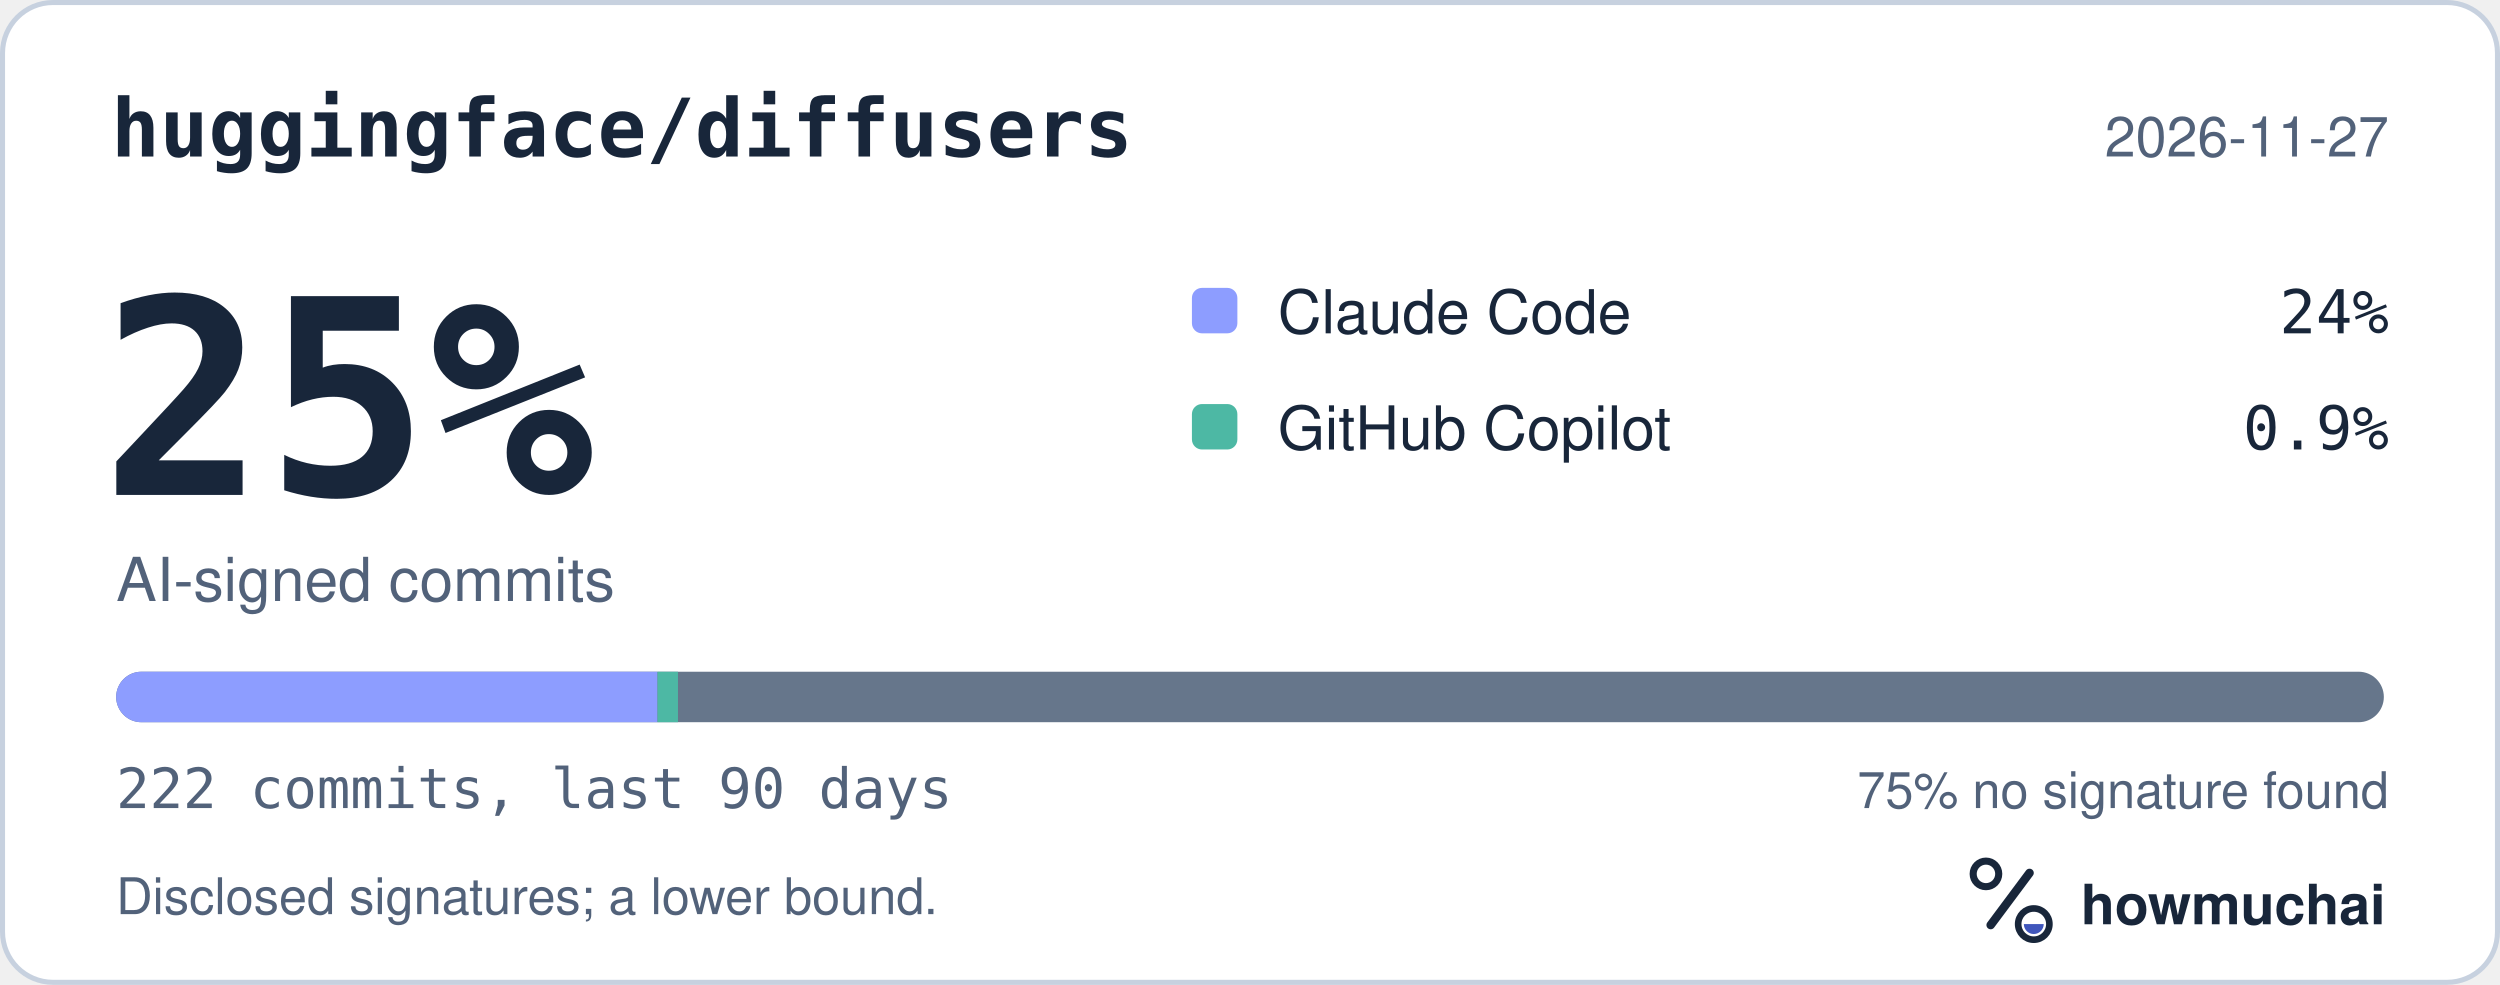
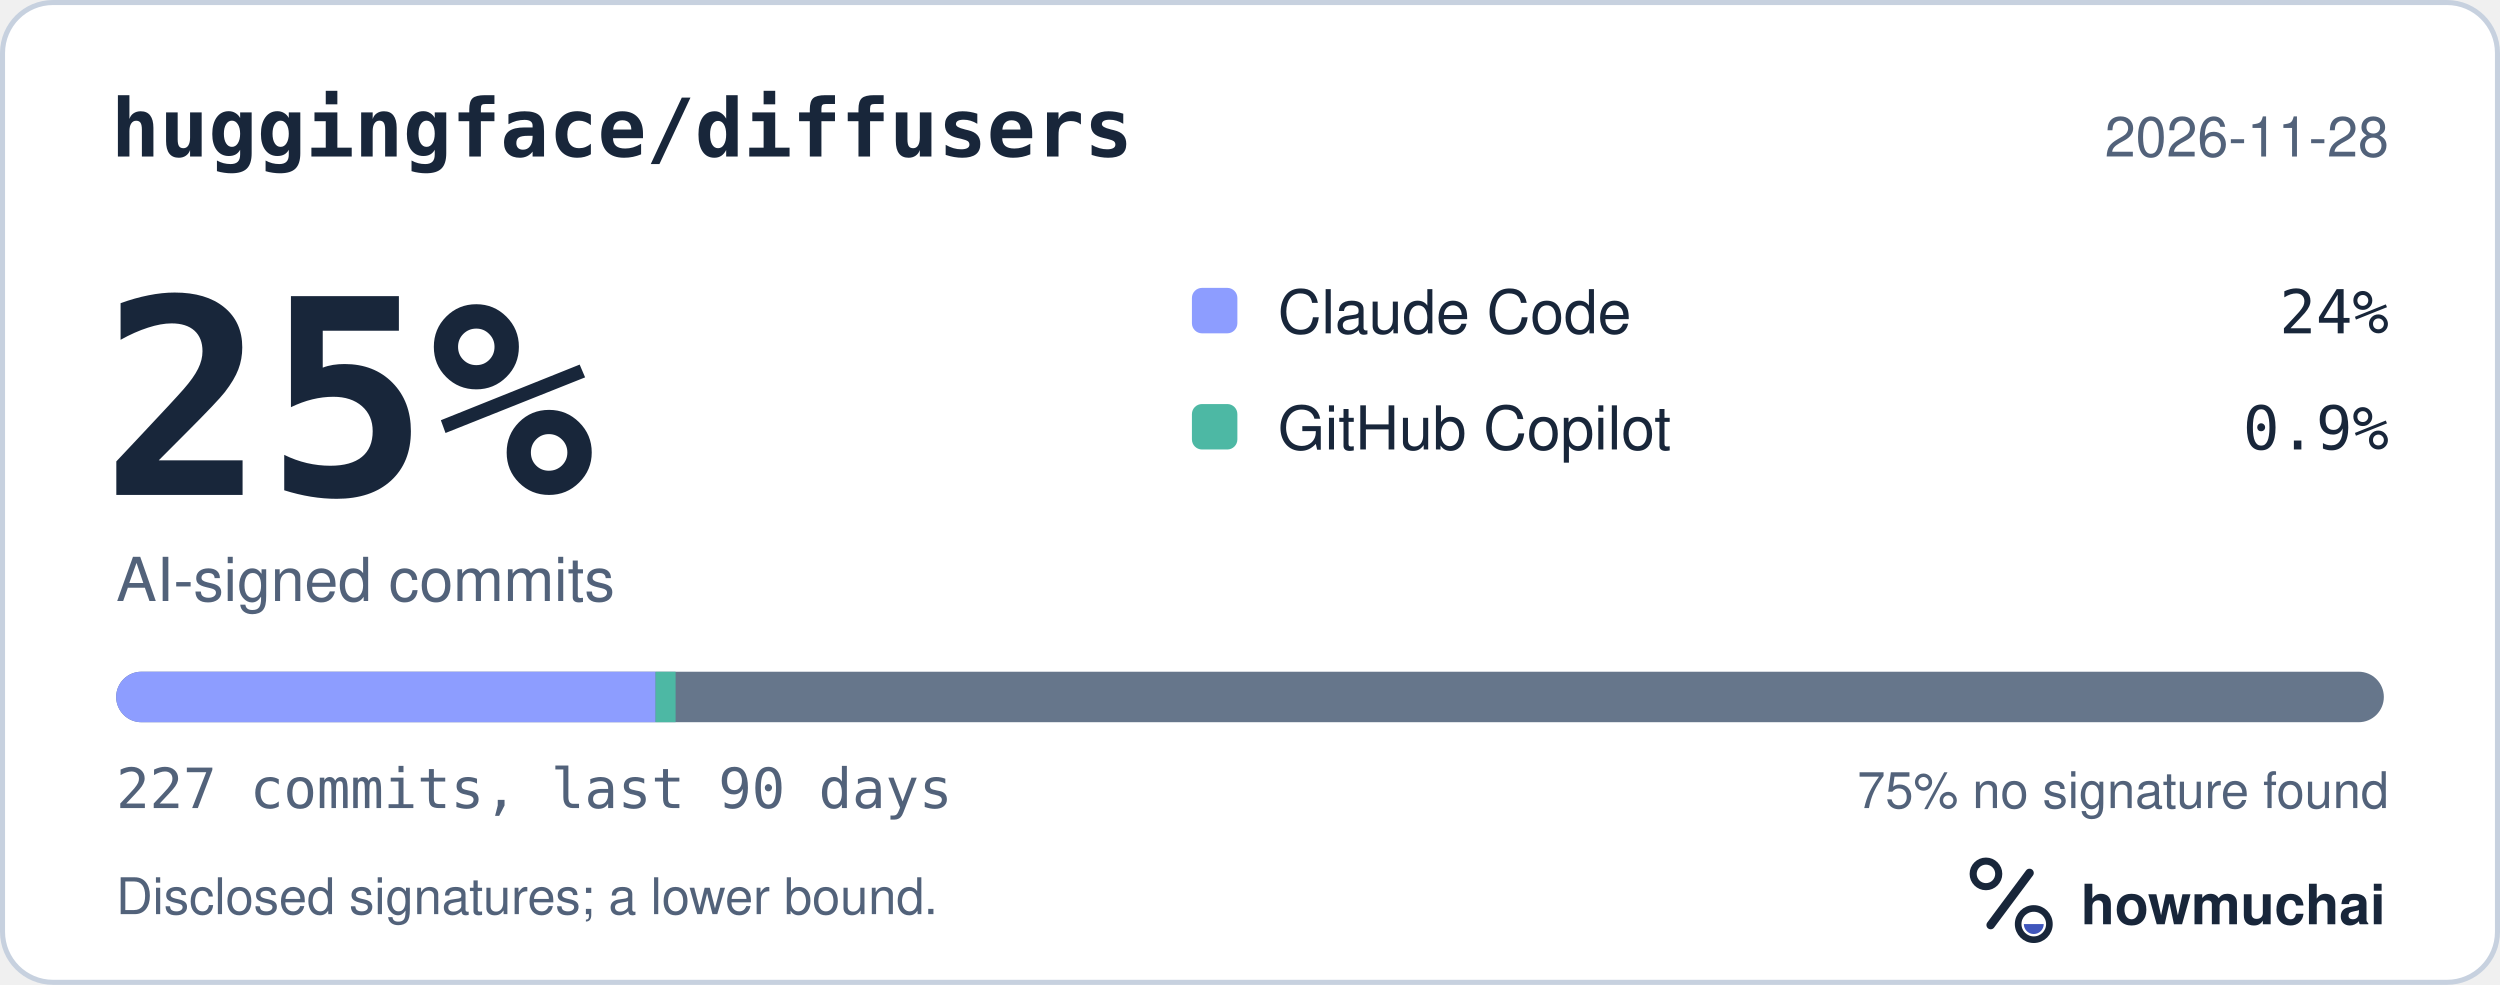
<svg xmlns="http://www.w3.org/2000/svg" width="495" height="195" viewBox="0 0 495 195" role="img" aria-labelledby="hm-t hm-d">
  <rect x="0.5" y="0.5" width="494" height="194" rx="10" fill="#FFFFFF" stroke="#C7D1DF" />
  <text x="22" y="31" fill="#18263A" font-family="ui-monospace, SF Mono, Menlo, Consolas, IBM Plex Mono, monospace" font-size="16" font-weight="600">huggingface/diffusers</text>
-   <text x="473" y="31" fill="#52627A" font-family="-apple-system, BlinkMacSystemFont, Segoe UI, Helvetica, Arial, Fira Sans, sans-serif" font-size="11" text-anchor="end">2026-11-27</text>
+   <text x="473" y="31" fill="#52627A" font-family="-apple-system, BlinkMacSystemFont, Segoe UI, Helvetica, Arial, Fira Sans, sans-serif" font-size="11" text-anchor="end">2026-11-28</text>
  <text x="20" y="98" fill="#18263A" font-family="ui-monospace, SF Mono, Menlo, Consolas, IBM Plex Mono, monospace" font-size="54" font-weight="700">25%</text>
  <text x="23" y="119" fill="#52627A" font-family="-apple-system, BlinkMacSystemFont, Segoe UI, Helvetica, Arial, Fira Sans, sans-serif" font-size="12">AI-signed commits</text>
  <rect x="236" y="57" width="9" height="9" rx="2" fill="#8D9DFF" />
  <text x="253" y="66" fill="#18263A" font-family="-apple-system, BlinkMacSystemFont, Segoe UI, Helvetica, Arial, Fira Sans, sans-serif" font-size="12">Claude Code</text>
  <text x="473" y="66" fill="#18263A" font-family="ui-monospace, SF Mono, Menlo, Consolas, IBM Plex Mono, monospace" font-size="12" text-anchor="end">24%</text>
  <rect x="236" y="80" width="9" height="9" rx="2" fill="#4DB8A4" />
  <text x="253" y="89" fill="#18263A" font-family="-apple-system, BlinkMacSystemFont, Segoe UI, Helvetica, Arial, Fira Sans, sans-serif" font-size="12">GitHub Copilot</text>
  <text x="473" y="89" fill="#18263A" font-family="ui-monospace, SF Mono, Menlo, Consolas, IBM Plex Mono, monospace" font-size="12" text-anchor="end">0.9%</text>
  <defs>
    <clipPath id="hm-bar">
      <rect x="23" y="133" width="449" height="10" rx="5" />
    </clipPath>
  </defs>
  <rect x="23" y="133" width="449" height="10" rx="5" fill="#66768B" />
  <g clip-path="url(#hm-bar)">
-     <rect x="23.00" y="133" width="107.19" height="10" fill="#8D9DFF" />
-     <rect x="130.19" y="133" width="4.05" height="10" fill="#4DB8A4" />
+     <rect x="23.00" y="133" width="106.81" height="10" fill="#8D9DFF" />
+     <rect x="129.81" y="133" width="3.96" height="10" fill="#4DB8A4" />
  </g>
-   <text x="23" y="160" fill="#52627A" font-family="ui-monospace, SF Mono, Menlo, Consolas, IBM Plex Mono, monospace" font-size="11">222 commits, last 90 days</text>
+   <text x="23" y="160" fill="#52627A" font-family="ui-monospace, SF Mono, Menlo, Consolas, IBM Plex Mono, monospace" font-size="11">227 commits, last 90 days</text>
  <text x="473" y="160" fill="#52627A" font-family="-apple-system, BlinkMacSystemFont, Segoe UI, Helvetica, Arial, Fira Sans, sans-serif" font-size="10" text-anchor="end">75% no signature found</text>
  <text x="23" y="181" fill="#52627A" font-family="-apple-system, BlinkMacSystemFont, Segoe UI, Helvetica, Arial, Fira Sans, sans-serif" font-size="10">Disclosed signatures; a lower bound.</text>
  <g transform="translate(386 166) scale(0.046875)">
    <circle cx="154" cy="150" r="54" fill="none" stroke="#18263A" stroke-width="30" />
    <path d="M174 366 338 146" fill="none" stroke="#18263A" stroke-width="36" stroke-linecap="round" />
    <circle cx="356" cy="362" r="66" fill="none" stroke="#18263A" stroke-width="28" />
    <path d="M314 362a42 42 0 0 0 84 0Z" fill="#4056BC" />
  </g>
  <text x="412" y="183" fill="#18263A" font-family="-apple-system, BlinkMacSystemFont, Segoe UI, Helvetica, Arial, Fira Sans, sans-serif" font-size="11" font-weight="650">howmuchai</text>
</svg>
